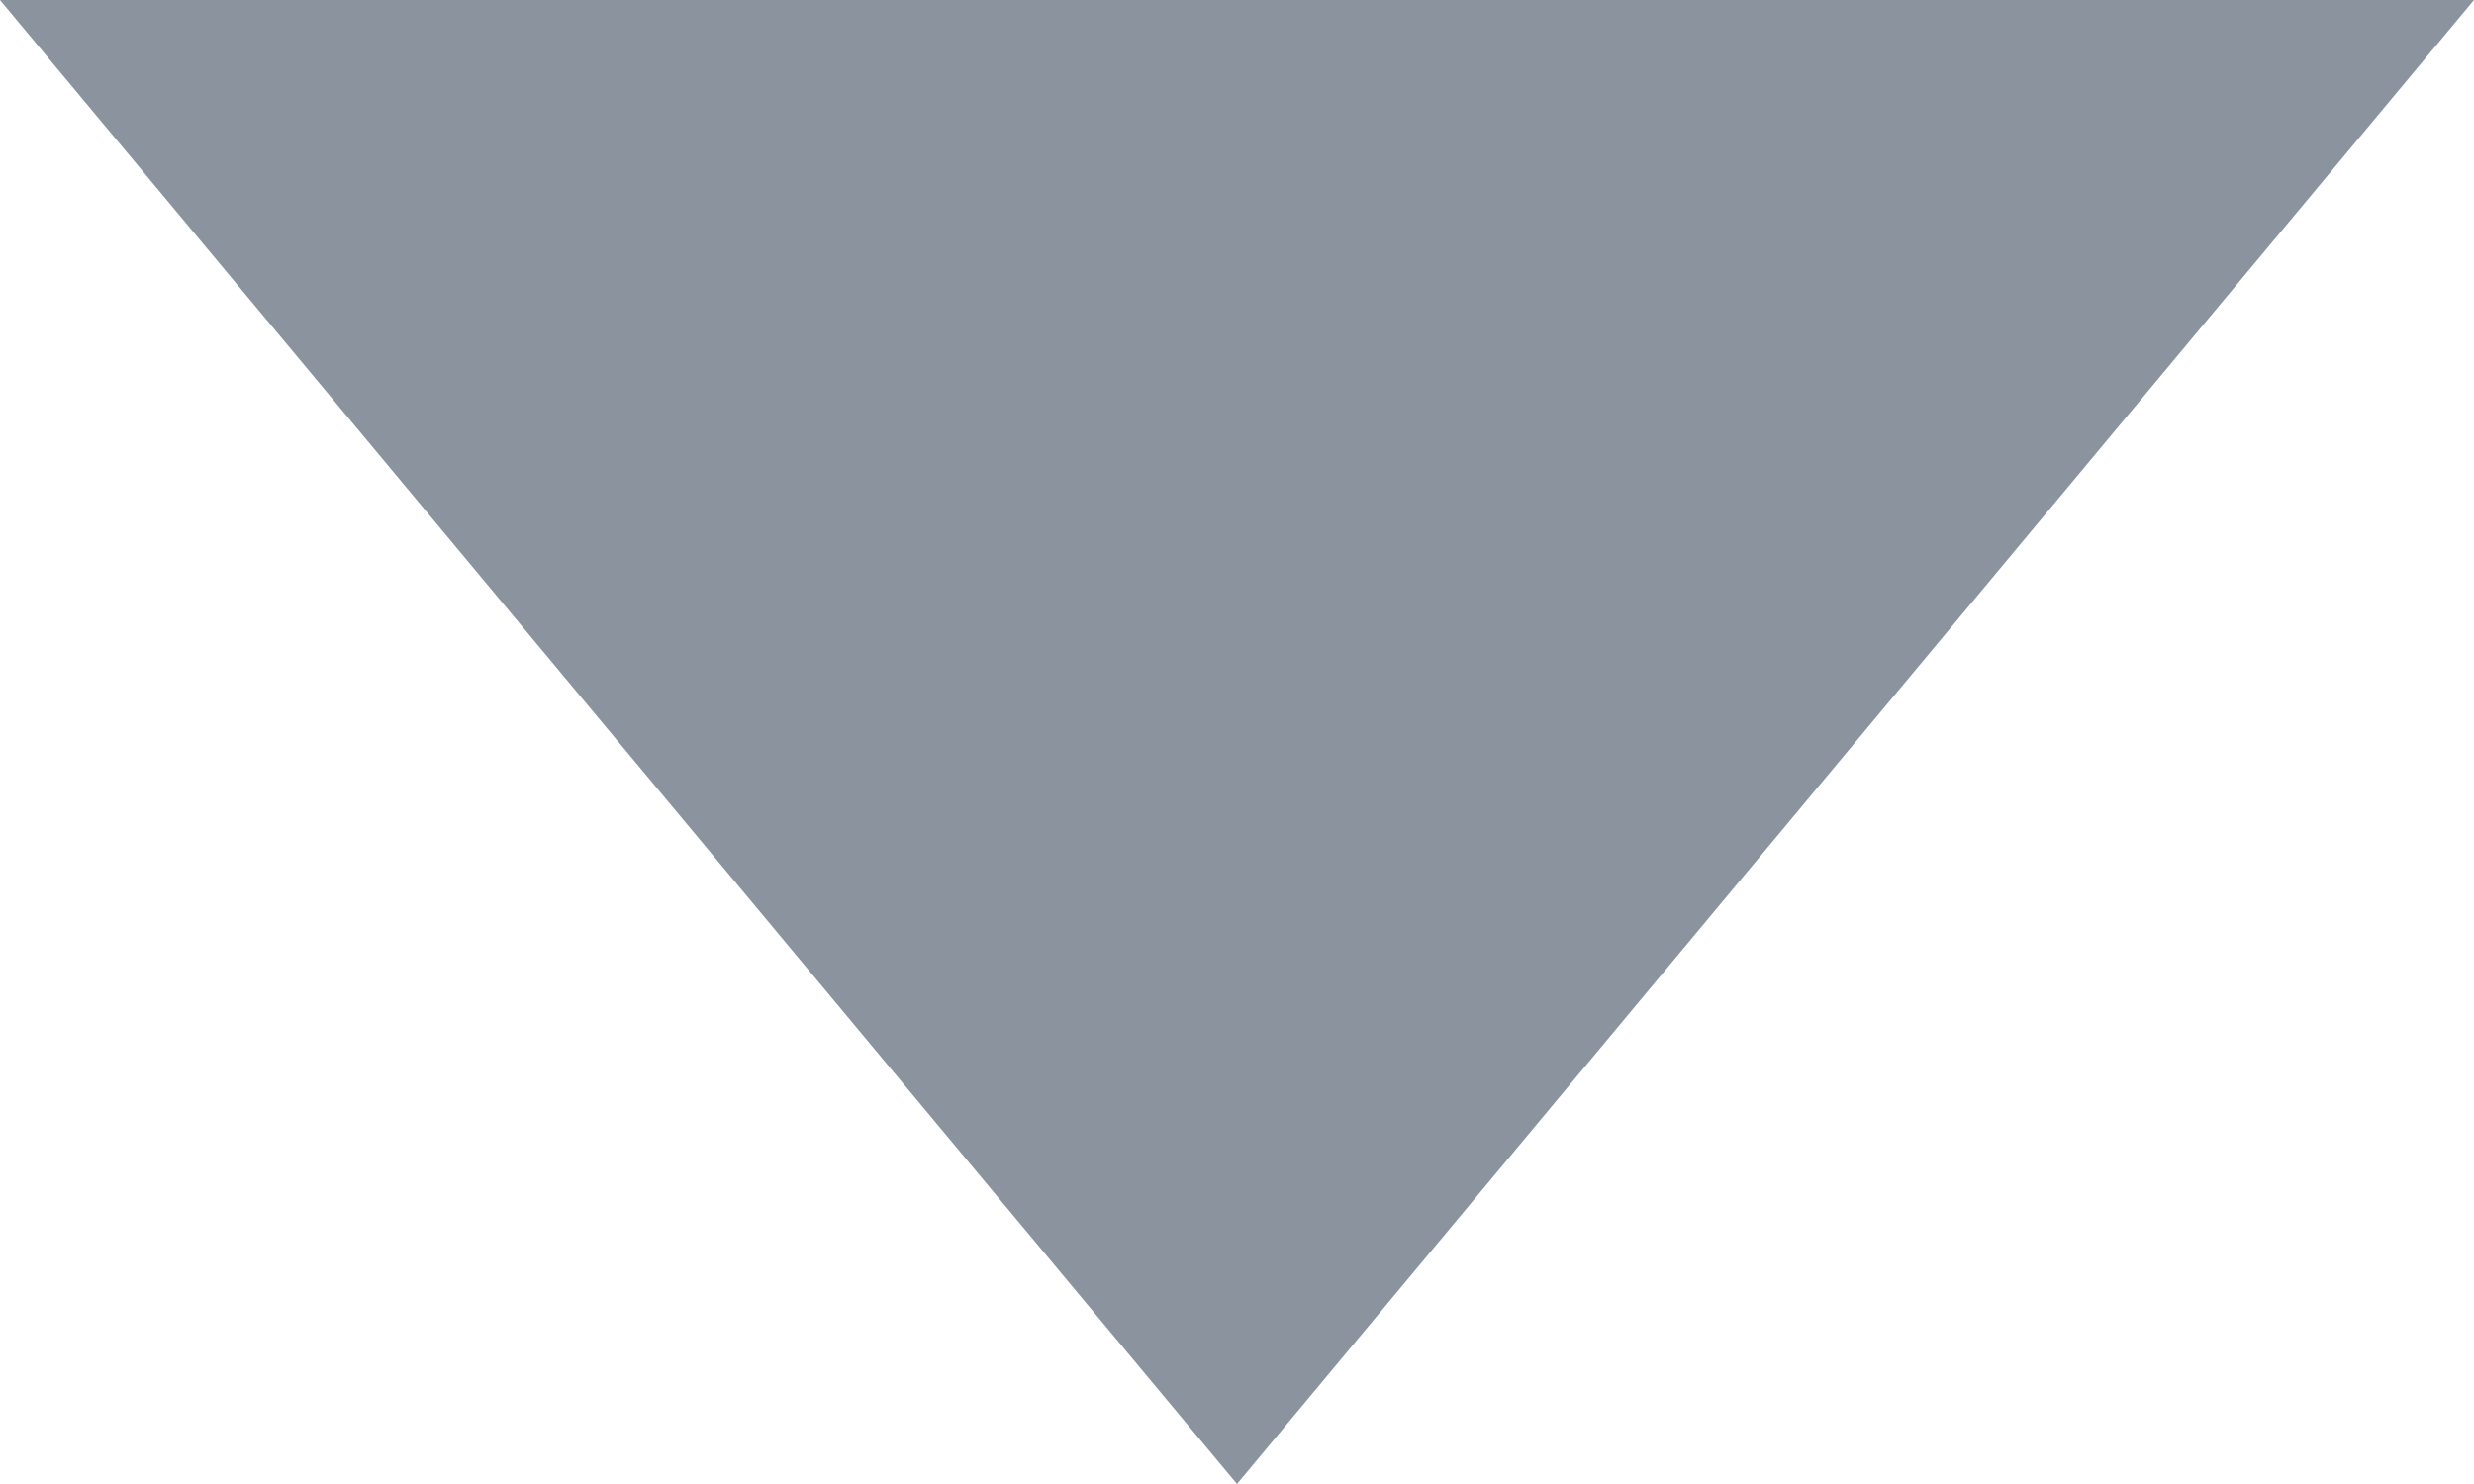
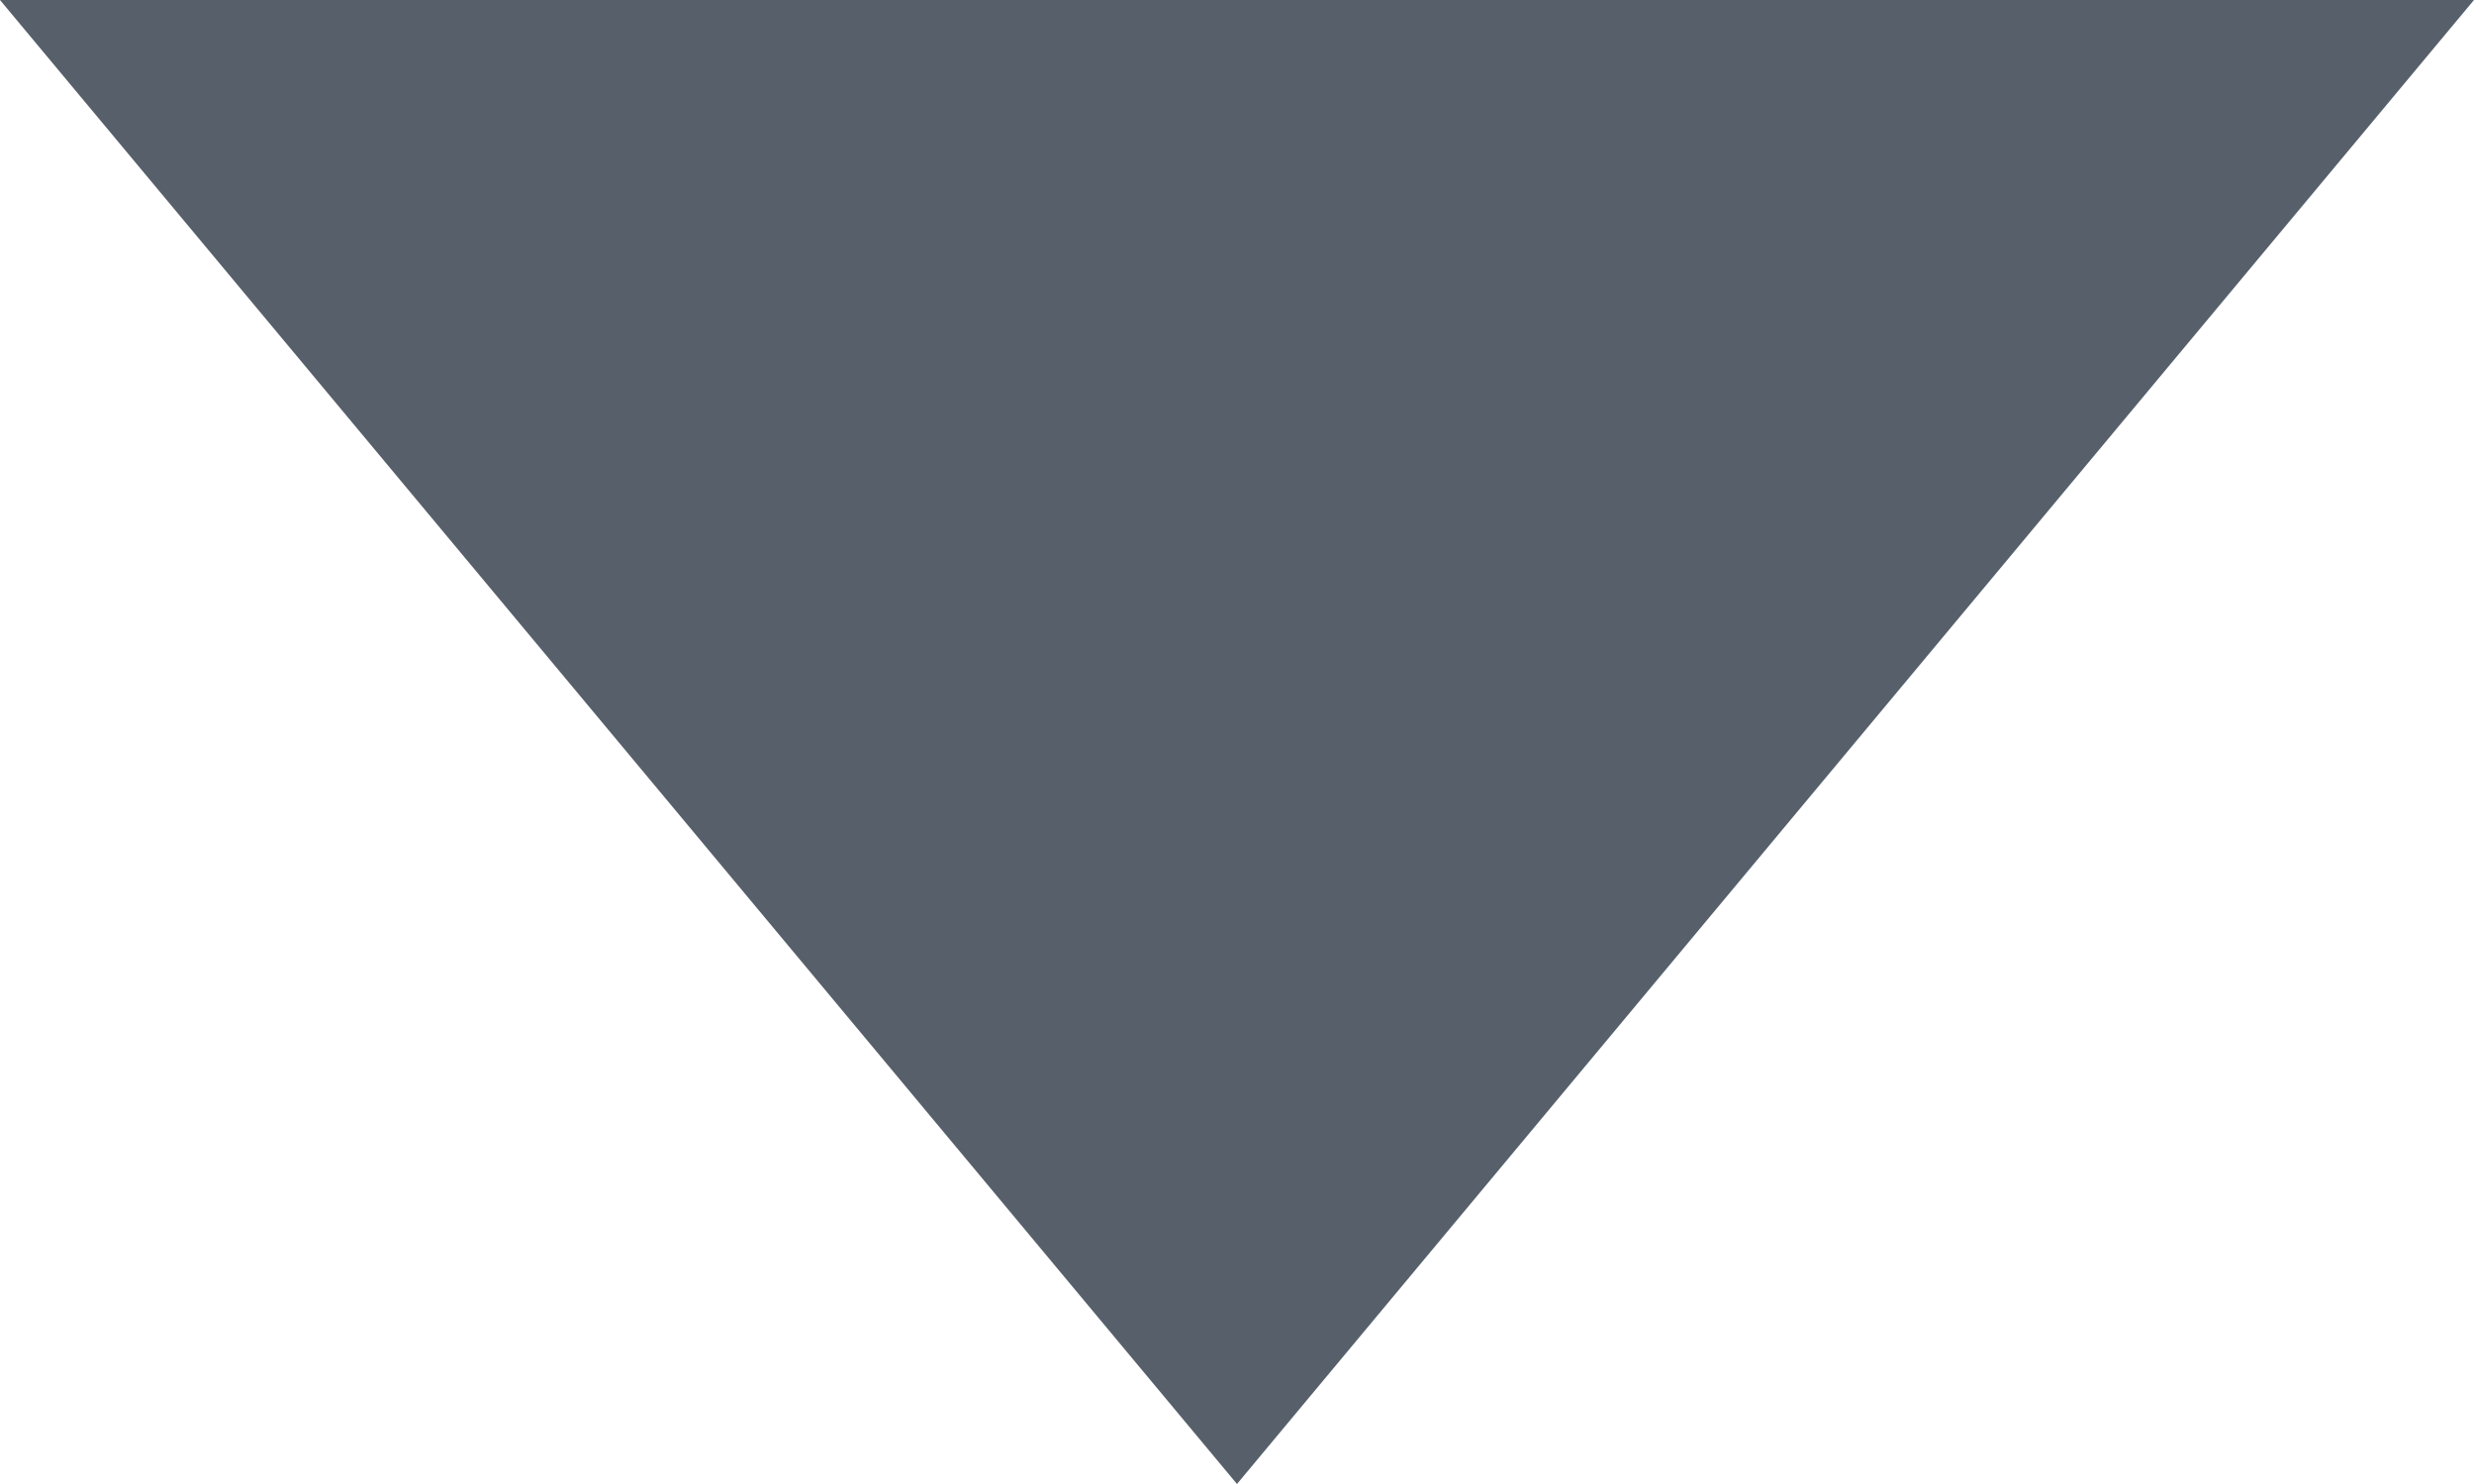
<svg xmlns="http://www.w3.org/2000/svg" width="10" height="6" viewBox="0 0 10 6" fill="none">
-   <path d="M5 6L0 0H10L5 6Z" fill="#8b949e" />
+   <path d="M5 6L0 0H10L5 6Z" fill="#57606a" />
</svg>
